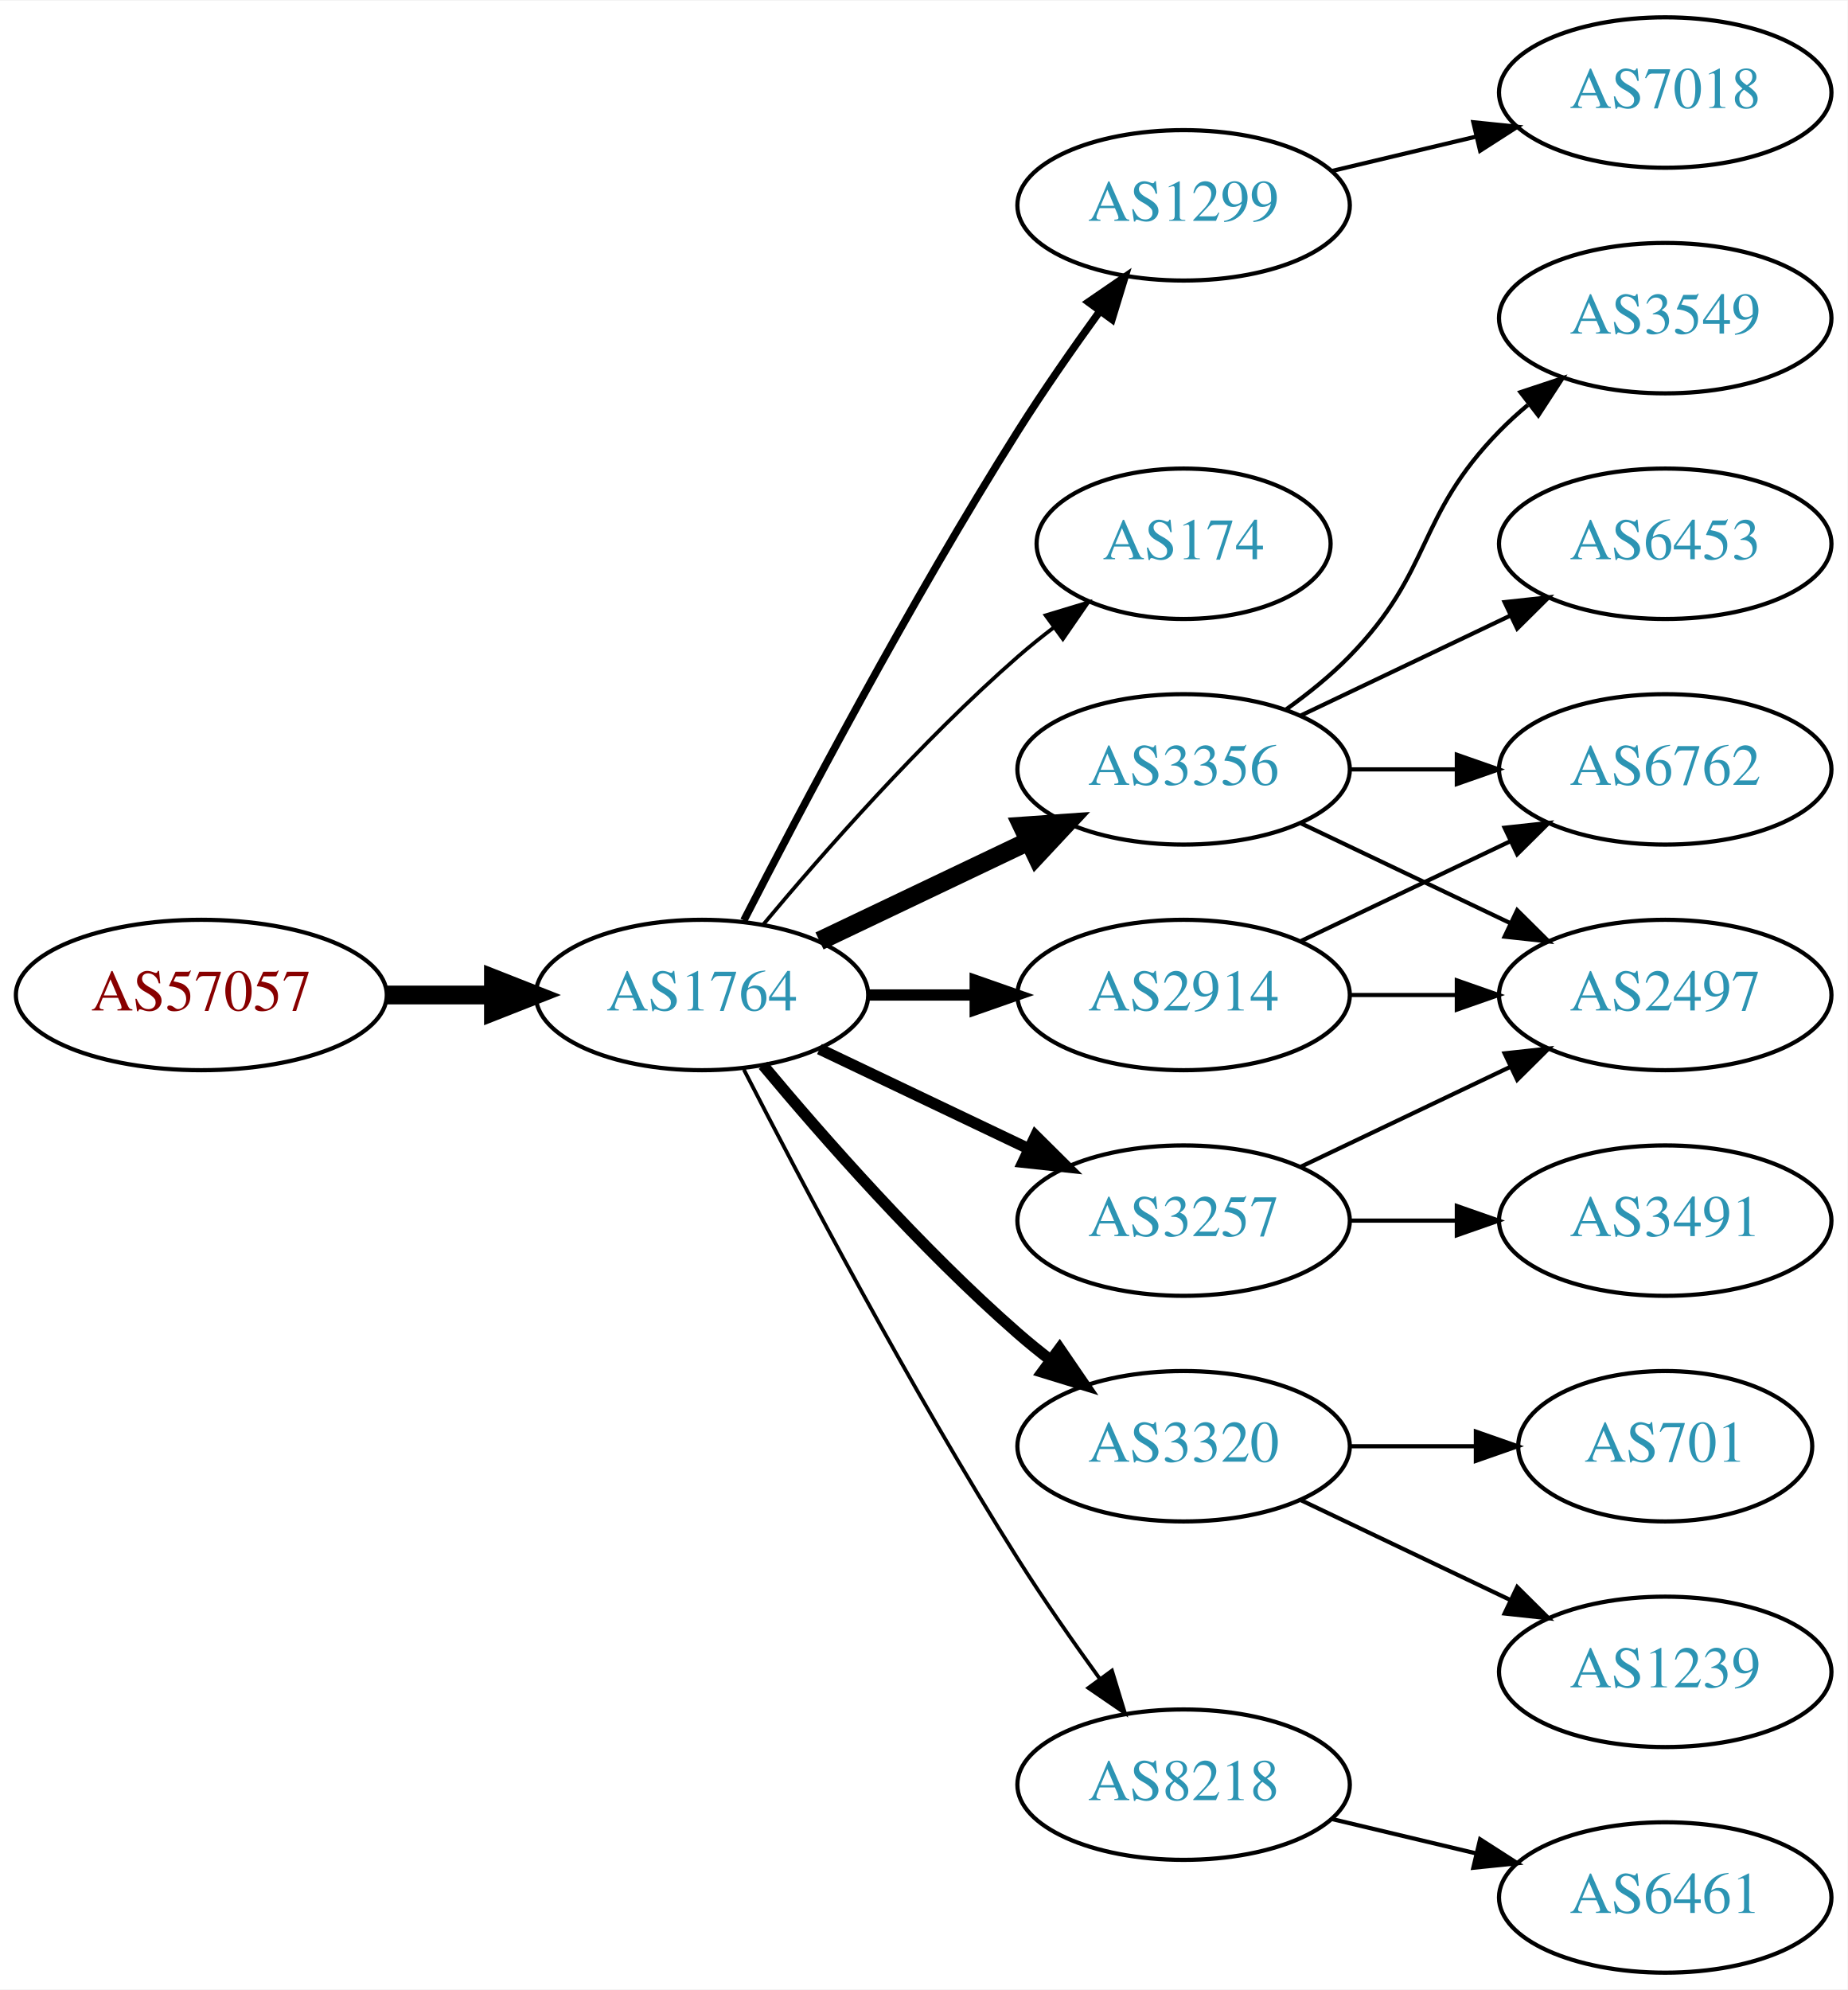
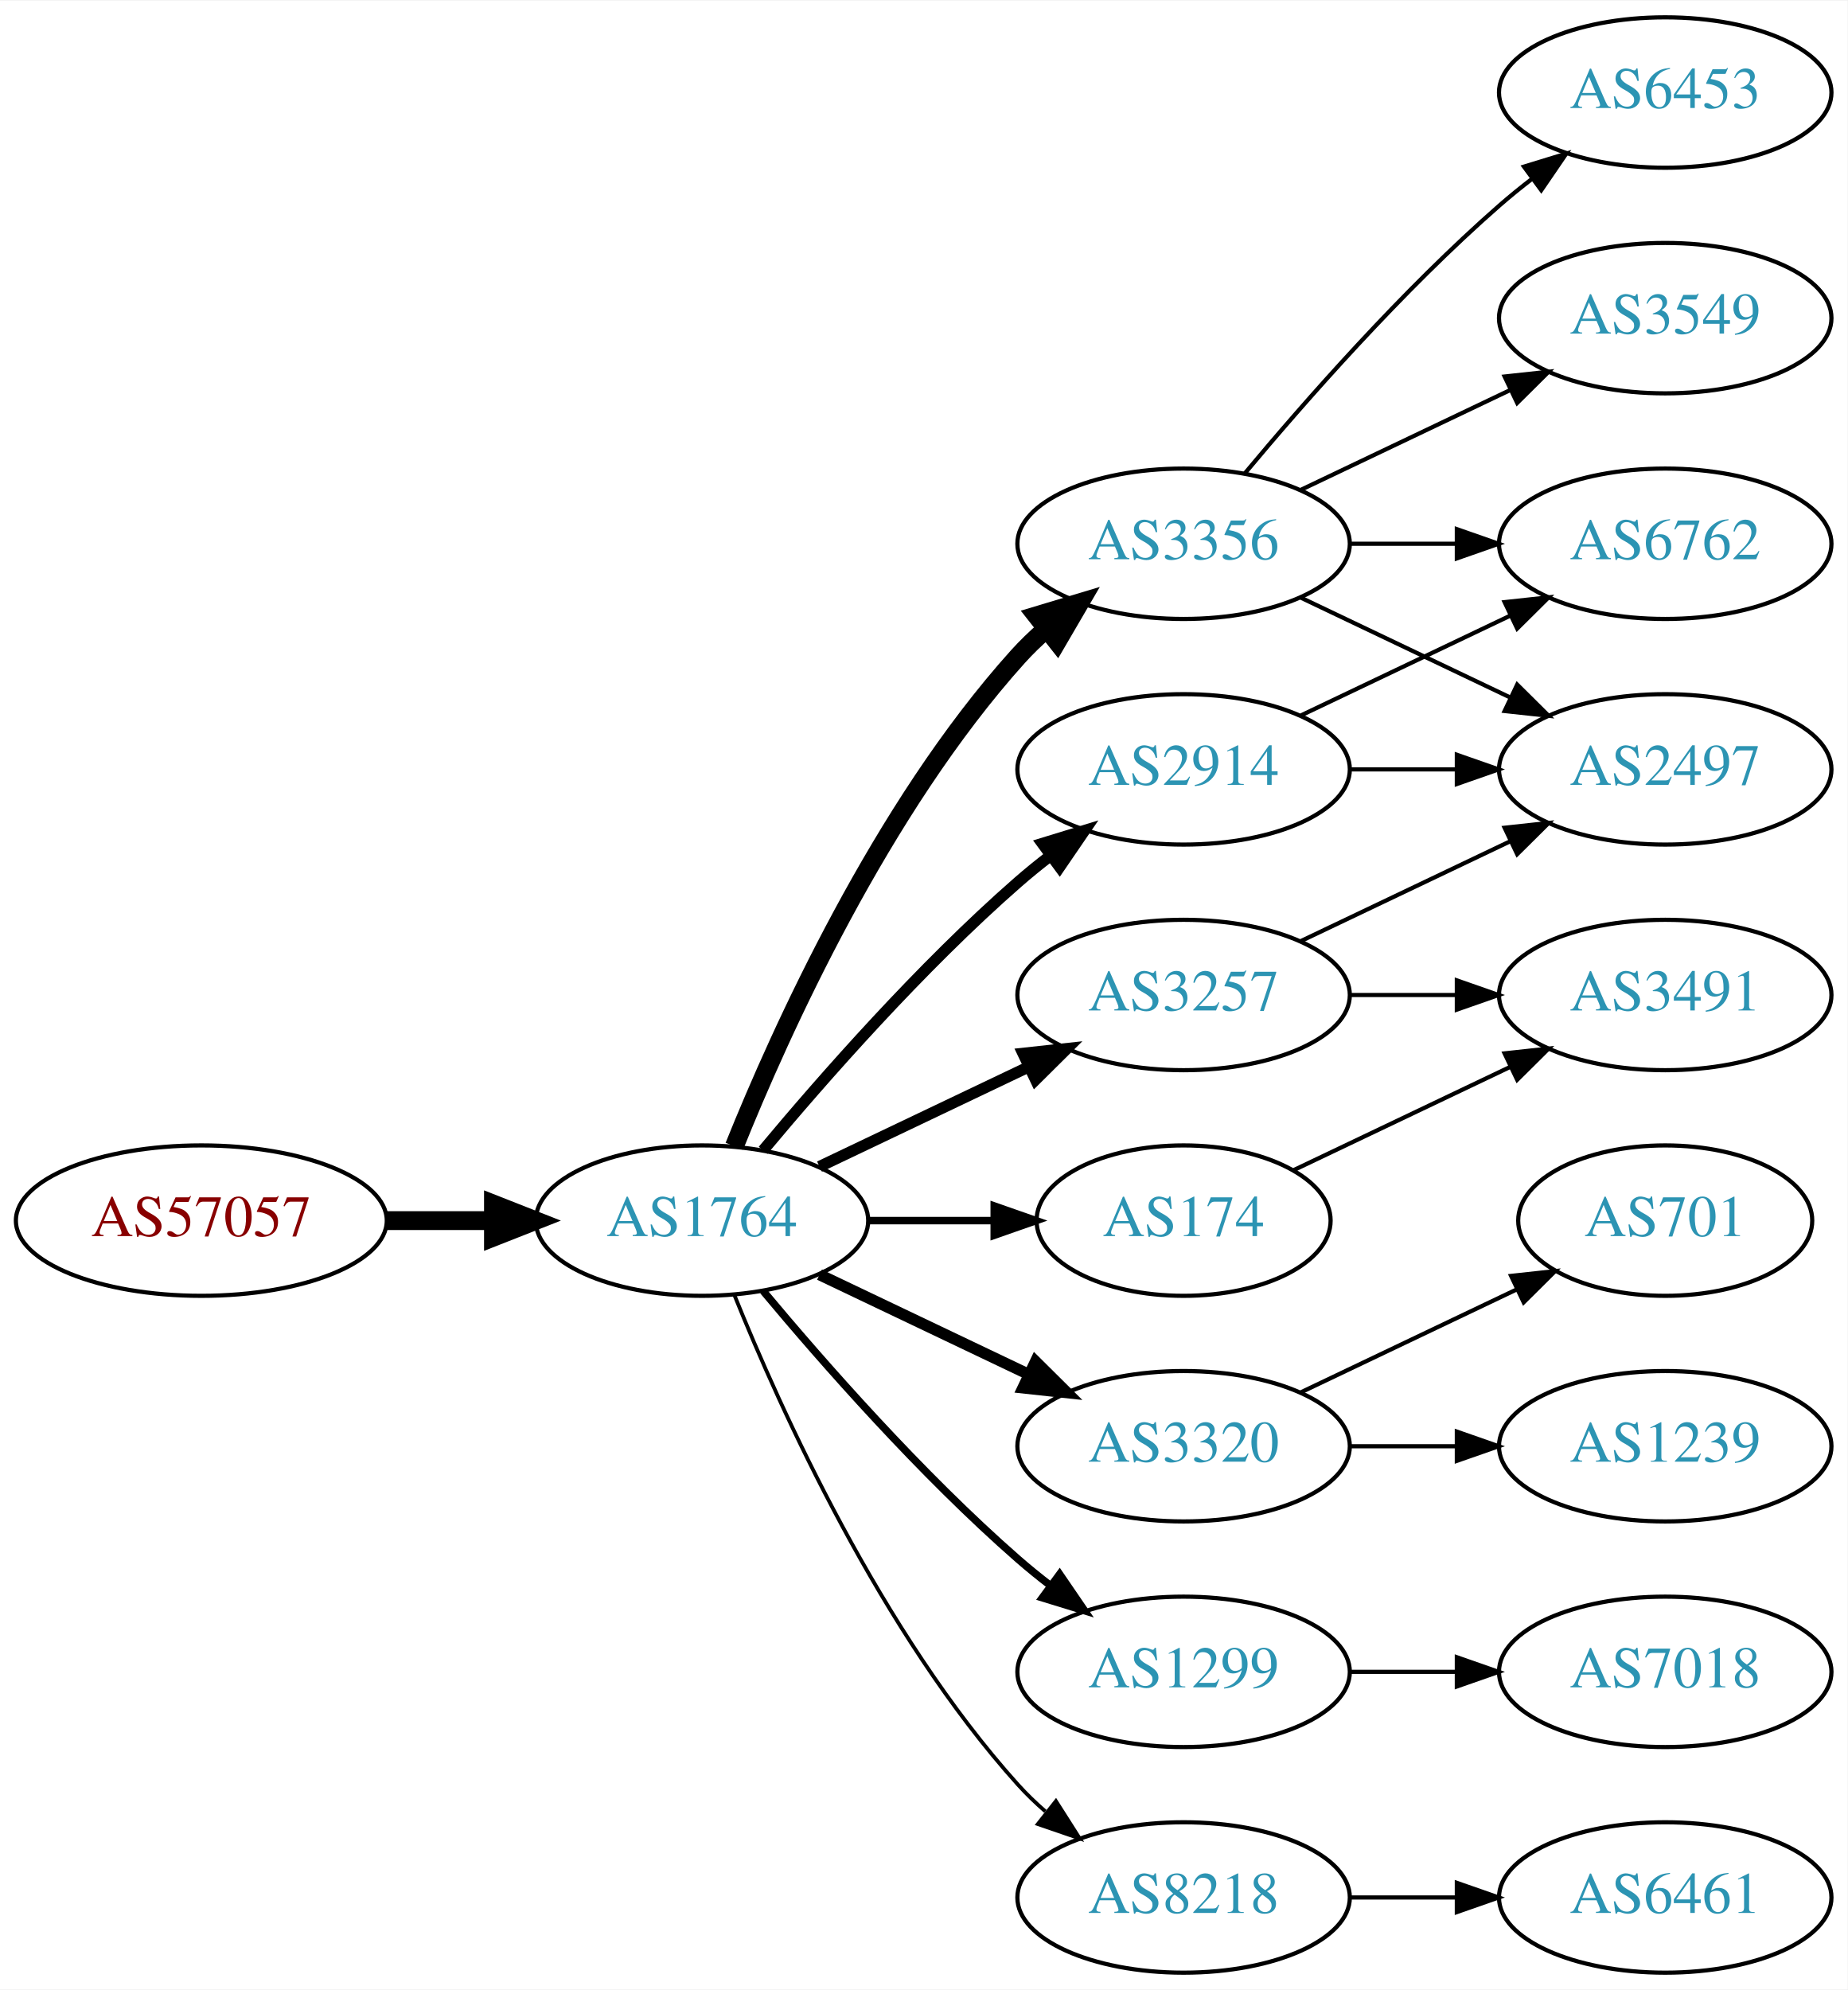
<svg xmlns="http://www.w3.org/2000/svg" xmlns:xlink="http://www.w3.org/1999/xlink" width="442pt" height="476pt" viewBox="0.00 0.00 442.27 476.00">
  <g id="graph0" class="graph" transform="scale(1 1) rotate(0) translate(4 472)">
    <polygon fill="white" stroke="none" points="-4,4 -4,-472 438.271,-472 438.271,4 -4,4" />
    <g id="node1" class="node">
      <g id="a_node1">
        <a xlink:href="/asn/57057" xlink:title="AS57057 ~ AVALON Computersystem Ges.m.b.H. [AT]">
-           <ellipse fill="#ffffff" stroke="black" cx="44.196" cy="-234" rx="44.393" ry="18" />
-           <text text-anchor="middle" x="44.196" y="-230.3" font-family="Times,serif" font-size="14.00" fill="#880000">AS57057</text>
+           <ellipse fill="#ffffff" stroke="black" cx="44.196" cy="-180" rx="44.393" ry="18" />
+           <text text-anchor="middle" x="44.196" y="-176.3" font-family="Times,serif" font-size="14.00" fill="#880000">AS57057</text>
        </a>
      </g>
    </g>
    <g id="node2" class="node">
      <g id="a_node2">
        <a xlink:href="/asn/1764" xlink:title="AS1764 ~ NEXTLAYER-AS [AT]">
-           <ellipse fill="#ffffff" stroke="black" cx="164.039" cy="-234" rx="39.794" ry="18" />
-           <text text-anchor="middle" x="164.039" y="-230.3" font-family="Times,serif" font-size="14.00" fill="#2c94b3">AS1764</text>
+           <ellipse fill="#ffffff" stroke="black" cx="164.039" cy="-180" rx="39.794" ry="18" />
+           <text text-anchor="middle" x="164.039" y="-176.3" font-family="Times,serif" font-size="14.00" fill="#2c94b3">AS1764</text>
        </a>
      </g>
    </g>
    <g id="edge1" class="edge">
-       <path fill="none" stroke="black" stroke-width="4.5" d="M88.407,-234C96.72,-234 105.482,-234 113.965,-234" />
-       <polygon fill="black" stroke="black" stroke-width="4.5" points="114.123,-237.938 124.123,-234 114.123,-230.063 114.123,-237.938" />
+       <path fill="none" stroke="black" stroke-width="4.5" d="M88.407,-180C96.72,-180 105.482,-180 113.965,-180" />
+       <polygon fill="black" stroke="black" stroke-width="4.5" points="114.123,-183.938 124.123,-180 114.123,-176.063 114.123,-183.938" />
    </g>
    <g id="node3" class="node">
      <g id="a_node3">
-         <a xlink:href="/asn/1299" xlink:title="AS1299 ~ Telia Carrier [EU]">
-           <ellipse fill="#ffffff" stroke="black" cx="279.332" cy="-423" rx="39.794" ry="18" />
-           <text text-anchor="middle" x="279.332" y="-419.3" font-family="Times,serif" font-size="14.00" fill="#2c94b3">AS1299</text>
+         <a xlink:href="/asn/2914" xlink:title="AS2914 ~ NTT America, Inc. [US]">
+           <ellipse fill="#ffffff" stroke="black" cx="279.332" cy="-288" rx="39.794" ry="18" />
+           <text text-anchor="middle" x="279.332" y="-284.3" font-family="Times,serif" font-size="14.00" fill="#2c94b3">AS2914</text>
        </a>
      </g>
    </g>
    <g id="edge2" class="edge">
-       <path fill="none" stroke="black" stroke-width="1.8" d="M174.065,-251.852C187.501,-278.055 213.95,-328.237 239.685,-369 245.748,-378.604 252.868,-388.813 259.333,-397.739" />
-       <polygon fill="black" stroke="black" stroke-width="1.8" points="256.54,-399.848 265.276,-405.843 262.185,-395.709 256.54,-399.848" />
+       <path fill="none" stroke="black" stroke-width="2.7" d="M178.669,-196.817C192.951,-213.929 216.498,-240.745 239.685,-261 242.151,-263.154 244.789,-265.294 247.487,-267.372" />
+       <polygon fill="black" stroke="black" stroke-width="2.7" points="245.512,-270.264 255.641,-273.37 249.66,-264.625 245.512,-270.264" />
    </g>
    <g id="node4" class="node">
      <g id="a_node4">
        <a xlink:href="/asn/174" xlink:title="AS174 ~ Cogent Communications [US]">
-           <ellipse fill="#ffffff" stroke="black" cx="279.332" cy="-342" rx="35.194" ry="18" />
-           <text text-anchor="middle" x="279.332" y="-338.3" font-family="Times,serif" font-size="14.00" fill="#2c94b3">AS174</text>
+           <ellipse fill="#ffffff" stroke="black" cx="279.332" cy="-180" rx="35.194" ry="18" />
+           <text text-anchor="middle" x="279.332" y="-176.3" font-family="Times,serif" font-size="14.00" fill="#2c94b3">AS174</text>
        </a>
      </g>
    </g>
    <g id="edge3" class="edge">
-       <path fill="none" stroke="black" stroke-width="0.9" d="M178.669,-250.817C192.951,-267.929 216.498,-294.745 239.685,-315 242.355,-317.332 245.228,-319.648 248.158,-321.886" />
-       <polygon fill="black" stroke="black" stroke-width="0.9" points="246.309,-324.87 256.449,-327.939 250.436,-319.216 246.309,-324.87" />
+       <path fill="none" stroke="black" stroke-width="1.8" d="M203.711,-180C213.416,-180 223.907,-180 233.87,-180" />
+       <polygon fill="black" stroke="black" stroke-width="1.8" points="234.006,-183.5 244.006,-180 234.006,-176.5 234.006,-183.5" />
    </g>
    <g id="node5" class="node">
      <g id="a_node5">
        <a xlink:href="/asn/3356" xlink:title="AS3356 ~ Level 3 Parent, LLC [US]">
-           <ellipse fill="#ffffff" stroke="black" cx="279.332" cy="-288" rx="39.794" ry="18" />
-           <text text-anchor="middle" x="279.332" y="-284.3" font-family="Times,serif" font-size="14.00" fill="#2c94b3">AS3356</text>
+           <ellipse fill="#ffffff" stroke="black" cx="279.332" cy="-342" rx="39.794" ry="18" />
+           <text text-anchor="middle" x="279.332" y="-338.3" font-family="Times,serif" font-size="14.00" fill="#2c94b3">AS3356</text>
        </a>
      </g>
    </g>
    <g id="edge4" class="edge">
-       <path fill="none" stroke="black" stroke-width="4.5" d="M192.175,-246.934C207.169,-254.081 225.99,-263.052 242.213,-270.785" />
-       <polygon fill="black" stroke="black" stroke-width="4.5" points="240.695,-274.423 251.417,-275.171 244.084,-267.314 240.695,-274.423" />
+       <path fill="none" stroke="black" stroke-width="4.5" d="M171.786,-197.787C182.837,-225.243 206.891,-278.578 239.685,-315 241.688,-317.224 243.906,-319.363 246.239,-321.397" />
+       <polygon fill="black" stroke="black" stroke-width="4.5" points="244.166,-324.777 254.458,-327.873 249.04,-318.591 244.166,-324.777" />
    </g>
    <g id="node6" class="node">
      <g id="a_node6">
-         <a xlink:href="/asn/2914" xlink:title="AS2914 ~ NTT America, Inc. [US]">
+         <a xlink:href="/asn/3257" xlink:title="AS3257 ~ GTT [DE]">
          <ellipse fill="#ffffff" stroke="black" cx="279.332" cy="-234" rx="39.794" ry="18" />
-           <text text-anchor="middle" x="279.332" y="-230.3" font-family="Times,serif" font-size="14.00" fill="#2c94b3">AS2914</text>
+           <text text-anchor="middle" x="279.332" y="-230.3" font-family="Times,serif" font-size="14.00" fill="#2c94b3">AS3257</text>
        </a>
      </g>
    </g>
    <g id="edge5" class="edge">
-       <path fill="none" stroke="black" stroke-width="2.7" d="M203.711,-234C211.914,-234 220.678,-234 229.21,-234" />
-       <polygon fill="black" stroke="black" stroke-width="2.7" points="229.449,-237.5 239.449,-234 229.449,-230.5 229.449,-237.5" />
+       <path fill="none" stroke="black" stroke-width="2.7" d="M192.175,-192.934C207.169,-200.081 225.99,-209.052 242.213,-216.785" />
+       <polygon fill="black" stroke="black" stroke-width="2.7" points="240.884,-220.028 251.417,-221.171 243.895,-213.709 240.884,-220.028" />
    </g>
    <g id="node7" class="node">
      <g id="a_node7">
-         <a xlink:href="/asn/3257" xlink:title="AS3257 ~ GTT [DE]">
-           <ellipse fill="#ffffff" stroke="black" cx="279.332" cy="-180" rx="39.794" ry="18" />
-           <text text-anchor="middle" x="279.332" y="-176.3" font-family="Times,serif" font-size="14.00" fill="#2c94b3">AS3257</text>
-         </a>
-       </g>
-     </g>
-     <g id="edge6" class="edge">
-       <path fill="none" stroke="black" stroke-width="2.7" d="M192.175,-221.066C207.169,-213.919 225.99,-204.948 242.213,-197.215" />
-       <polygon fill="black" stroke="black" stroke-width="2.7" points="243.895,-200.291 251.417,-192.829 240.884,-193.972 243.895,-200.291" />
-     </g>
-     <g id="node8" class="node">
-       <g id="a_node8">
        <a xlink:href="/asn/3320" xlink:title="AS3320 ~ DTAG [DE]">
          <ellipse fill="#ffffff" stroke="black" cx="279.332" cy="-126" rx="39.794" ry="18" />
          <text text-anchor="middle" x="279.332" y="-122.3" font-family="Times,serif" font-size="14.00" fill="#2c94b3">AS3320</text>
        </a>
      </g>
    </g>
+     <g id="edge6" class="edge">
+       <path fill="none" stroke="black" stroke-width="2.7" d="M192.175,-167.066C207.169,-159.919 225.99,-150.948 242.213,-143.215" />
+       <polygon fill="black" stroke="black" stroke-width="2.7" points="243.895,-146.291 251.417,-138.829 240.884,-139.972 243.895,-146.291" />
+     </g>
+     <g id="node8" class="node">
+       <g id="a_node8">
+         <a xlink:href="/asn/1299" xlink:title="AS1299 ~ Telia Carrier [EU]">
+           <ellipse fill="#ffffff" stroke="black" cx="279.332" cy="-72" rx="39.794" ry="18" />
+           <text text-anchor="middle" x="279.332" y="-68.3" font-family="Times,serif" font-size="14.00" fill="#2c94b3">AS1299</text>
+         </a>
+       </g>
+     </g>
    <g id="edge7" class="edge">
-       <path fill="none" stroke="black" stroke-width="2.7" d="M178.669,-217.183C192.951,-200.071 216.498,-173.255 239.685,-153 242.151,-150.846 244.789,-148.706 247.487,-146.628" />
-       <polygon fill="black" stroke="black" stroke-width="2.7" points="249.66,-149.375 255.641,-140.63 245.512,-143.736 249.66,-149.375" />
+       <path fill="none" stroke="black" stroke-width="1.8" d="M178.669,-163.183C192.951,-146.071 216.498,-119.255 239.685,-99 242.151,-96.846 244.789,-94.706 247.487,-92.628" />
+       <polygon fill="black" stroke="black" stroke-width="1.8" points="249.66,-95.375 255.641,-86.63 245.512,-89.736 249.66,-95.375" />
    </g>
    <g id="node9" class="node">
      <g id="a_node9">
        <a xlink:href="/asn/8218" xlink:title="AS8218 ~ legacy Neotelecoms [FR]">
-           <ellipse fill="#ffffff" stroke="black" cx="279.332" cy="-45" rx="39.794" ry="18" />
-           <text text-anchor="middle" x="279.332" y="-41.3" font-family="Times,serif" font-size="14.00" fill="#2c94b3">AS8218</text>
+           <ellipse fill="#ffffff" stroke="black" cx="279.332" cy="-18" rx="39.794" ry="18" />
+           <text text-anchor="middle" x="279.332" y="-14.3" font-family="Times,serif" font-size="14.00" fill="#2c94b3">AS8218</text>
        </a>
      </g>
    </g>
    <g id="edge8" class="edge">
-       <path fill="none" stroke="black" stroke-width="0.9" d="M174.065,-216.148C187.501,-189.945 213.95,-139.763 239.685,-99 245.748,-89.396 252.868,-79.187 259.333,-70.261" />
-       <polygon fill="black" stroke="black" stroke-width="0.9" points="262.185,-72.291 265.276,-62.157 256.54,-68.152 262.185,-72.291" />
-     </g>
-     <g id="node13" class="node">
-       <g id="a_node13">
-         <a xlink:href="/asn/7018" xlink:title="AS7018 ~ AT&amp;T Services, Inc. [US]">
-           <ellipse fill="#ffffff" stroke="black" cx="394.625" cy="-450" rx="39.794" ry="18" />
-           <text text-anchor="middle" x="394.625" y="-446.3" font-family="Times,serif" font-size="14.00" fill="#2c94b3">AS7018</text>
-         </a>
-       </g>
-     </g>
-     <g id="edge13" class="edge">
-       <path fill="none" stroke="black" d="M314.939,-431.248C325.81,-433.838 337.964,-436.735 349.407,-439.462" />
-       <polygon fill="black" stroke="black" points="348.69,-442.889 359.229,-441.803 350.313,-436.08 348.69,-442.889" />
+       <path fill="none" stroke="black" stroke-width="0.9" d="M171.786,-162.213C182.837,-134.757 206.891,-81.422 239.685,-45 241.688,-42.776 243.906,-40.637 246.239,-38.603" />
+       <polygon fill="black" stroke="black" stroke-width="0.9" points="248.769,-41.065 254.458,-32.127 244.437,-35.567 248.769,-41.065" />
    </g>
    <g id="node10" class="node">
      <g id="a_node10">
        <a xlink:href="/asn/6762" xlink:title="AS6762 ~ TELECOM ITALIA SPARKLE S.p.A. [IT]">
+           <ellipse fill="#ffffff" stroke="black" cx="394.625" cy="-342" rx="39.794" ry="18" />
+           <text text-anchor="middle" x="394.625" y="-338.3" font-family="Times,serif" font-size="14.00" fill="#2c94b3">AS6762</text>
+         </a>
+       </g>
+     </g>
+     <g id="edge16" class="edge">
+       <path fill="none" stroke="black" d="M307.468,-300.934C322.462,-308.081 341.283,-317.052 357.506,-324.785" />
+       <polygon fill="black" stroke="black" points="356.177,-328.028 366.71,-329.171 359.188,-321.709 356.177,-328.028" />
+     </g>
+     <g id="node13" class="node">
+       <g id="a_node13">
+         <a xlink:href="/asn/2497" xlink:title="AS2497 ~ Internet Initiative Japan Inc. [JP]">
          <ellipse fill="#ffffff" stroke="black" cx="394.625" cy="-288" rx="39.794" ry="18" />
-           <text text-anchor="middle" x="394.625" y="-284.3" font-family="Times,serif" font-size="14.00" fill="#2c94b3">AS6762</text>
+           <text text-anchor="middle" x="394.625" y="-284.3" font-family="Times,serif" font-size="14.00" fill="#2c94b3">AS2497</text>
        </a>
      </g>
    </g>
    <g id="edge15" class="edge">
      <path fill="none" stroke="black" d="M319.004,-288C327.207,-288 335.971,-288 344.503,-288" />
      <polygon fill="black" stroke="black" points="344.742,-291.5 354.742,-288 344.742,-284.5 344.742,-291.5" />
    </g>
+     <g id="node14" class="node">
+       <g id="a_node14">
+         <a xlink:href="/asn/3491" xlink:title="AS3491 ~ PCCW Global, Inc. [US]">
+           <ellipse fill="#ffffff" stroke="black" cx="394.625" cy="-234" rx="39.794" ry="18" />
+           <text text-anchor="middle" x="394.625" y="-230.3" font-family="Times,serif" font-size="14.00" fill="#2c94b3">AS3491</text>
+         </a>
+       </g>
+     </g>
+     <g id="edge21" class="edge">
+       <path fill="none" stroke="black" d="M305.757,-192.119C321.059,-199.413 340.783,-208.814 357.665,-216.86" />
+       <polygon fill="black" stroke="black" points="356.172,-220.026 366.705,-221.169 359.184,-213.707 356.172,-220.026" />
+     </g>
+     <g id="edge9" class="edge">
+       <path fill="none" stroke="black" d="M319.004,-342C327.207,-342 335.971,-342 344.503,-342" />
+       <polygon fill="black" stroke="black" points="344.742,-345.5 354.742,-342 344.742,-338.5 344.742,-345.5" />
+     </g>
    <g id="node11" class="node">
      <g id="a_node11">
-         <a xlink:href="/asn/2497" xlink:title="AS2497 ~ Internet Initiative Japan Inc. [JP]">
-           <ellipse fill="#ffffff" stroke="black" cx="394.625" cy="-234" rx="39.794" ry="18" />
-           <text text-anchor="middle" x="394.625" y="-230.3" font-family="Times,serif" font-size="14.00" fill="#2c94b3">AS2497</text>
-         </a>
-       </g>
-     </g>
-     <g id="edge17" class="edge">
-       <path fill="none" stroke="black" d="M307.468,-275.066C322.462,-267.919 341.283,-258.948 357.506,-251.215" />
-       <polygon fill="black" stroke="black" points="359.188,-254.291 366.71,-246.829 356.177,-247.972 359.188,-254.291" />
-     </g>
-     <g id="node14" class="node">
-       <g id="a_node14">
+         <a xlink:href="/asn/6453" xlink:title="AS6453 ~ TATA COMMUNICATIONS (AMERICA) INC [US]">
+           <ellipse fill="#ffffff" stroke="black" cx="394.625" cy="-450" rx="39.794" ry="18" />
+           <text text-anchor="middle" x="394.625" y="-446.3" font-family="Times,serif" font-size="14.00" fill="#2c94b3">AS6453</text>
+         </a>
+       </g>
+     </g>
+     <g id="edge10" class="edge">
+       <path fill="none" stroke="black" d="M293.962,-358.817C308.244,-375.929 331.791,-402.745 354.978,-423 357.444,-425.154 360.082,-427.294 362.78,-429.372" />
+       <polygon fill="black" stroke="black" points="360.805,-432.264 370.934,-435.37 364.953,-426.625 360.805,-432.264" />
+     </g>
+     <g id="node12" class="node">
+       <g id="a_node12">
        <a xlink:href="/asn/3549" xlink:title="AS3549 ~ Level 3 Parent, LLC [US]">
          <ellipse fill="#ffffff" stroke="black" cx="394.625" cy="-396" rx="39.794" ry="18" />
          <text text-anchor="middle" x="394.625" y="-392.3" font-family="Times,serif" font-size="14.00" fill="#2c94b3">AS3549</text>
        </a>
      </g>
    </g>
+     <g id="edge11" class="edge">
+       <path fill="none" stroke="black" d="M307.468,-354.934C322.462,-362.081 341.283,-371.052 357.506,-378.785" />
+       <polygon fill="black" stroke="black" points="356.177,-382.028 366.71,-383.171 359.188,-375.709 356.177,-382.028" />
+     </g>
+     <g id="edge12" class="edge">
+       <path fill="none" stroke="black" d="M307.468,-329.066C322.462,-321.919 341.283,-312.948 357.506,-305.215" />
+       <polygon fill="black" stroke="black" points="359.188,-308.291 366.71,-300.829 356.177,-301.972 359.188,-308.291" />
+     </g>
+     <g id="edge13" class="edge">
+       <path fill="none" stroke="black" d="M307.468,-246.934C322.462,-254.081 341.283,-263.052 357.506,-270.785" />
+       <polygon fill="black" stroke="black" points="356.177,-274.028 366.71,-275.171 359.188,-267.709 356.177,-274.028" />
+     </g>
    <g id="edge14" class="edge">
-       <path fill="none" stroke="black" d="M303.926,-302.389C309.182,-306.148 314.513,-310.437 318.978,-315 339.151,-335.617 334.806,-348.383 354.978,-369 357.071,-371.139 359.354,-373.218 361.731,-375.21" />
-       <polygon fill="black" stroke="black" points="359.974,-378.275 370.031,-381.611 364.249,-372.732 359.974,-378.275" />
+       <path fill="none" stroke="black" d="M319.004,-234C327.207,-234 335.971,-234 344.503,-234" />
+       <polygon fill="black" stroke="black" points="344.742,-237.5 354.742,-234 344.742,-230.5 344.742,-237.5" />
    </g>
    <g id="node15" class="node">
      <g id="a_node15">
-         <a xlink:href="/asn/6453" xlink:title="AS6453 ~ TATA COMMUNICATIONS (AMERICA) INC [US]">
-           <ellipse fill="#ffffff" stroke="black" cx="394.625" cy="-342" rx="39.794" ry="18" />
-           <text text-anchor="middle" x="394.625" y="-338.3" font-family="Times,serif" font-size="14.00" fill="#2c94b3">AS6453</text>
-         </a>
-       </g>
-     </g>
-     <g id="edge16" class="edge">
-       <path fill="none" stroke="black" d="M307.468,-300.934C322.462,-308.081 341.283,-317.052 357.506,-324.785" />
-       <polygon fill="black" stroke="black" points="356.177,-328.028 366.71,-329.171 359.188,-321.709 356.177,-328.028" />
-     </g>
-     <g id="edge9" class="edge">
-       <path fill="none" stroke="black" d="M307.468,-246.934C322.462,-254.081 341.283,-263.052 357.506,-270.785" />
-       <polygon fill="black" stroke="black" points="356.177,-274.028 366.71,-275.171 359.188,-267.709 356.177,-274.028" />
-     </g>
-     <g id="edge10" class="edge">
-       <path fill="none" stroke="black" d="M319.004,-234C327.207,-234 335.971,-234 344.503,-234" />
-       <polygon fill="black" stroke="black" points="344.742,-237.5 354.742,-234 344.742,-230.5 344.742,-237.5" />
-     </g>
-     <g id="edge12" class="edge">
-       <path fill="none" stroke="black" d="M307.468,-192.934C322.462,-200.081 341.283,-209.052 357.506,-216.785" />
-       <polygon fill="black" stroke="black" points="356.177,-220.028 366.71,-221.171 359.188,-213.709 356.177,-220.028" />
-     </g>
-     <g id="node12" class="node">
-       <g id="a_node12">
-         <a xlink:href="/asn/3491" xlink:title="AS3491 ~ PCCW Global, Inc. [US]">
-           <ellipse fill="#ffffff" stroke="black" cx="394.625" cy="-180" rx="39.794" ry="18" />
-           <text text-anchor="middle" x="394.625" y="-176.3" font-family="Times,serif" font-size="14.00" fill="#2c94b3">AS3491</text>
-         </a>
-       </g>
-     </g>
-     <g id="edge11" class="edge">
-       <path fill="none" stroke="black" d="M319.004,-180C327.207,-180 335.971,-180 344.503,-180" />
-       <polygon fill="black" stroke="black" points="344.742,-183.5 354.742,-180 344.742,-176.5 344.742,-183.5" />
+         <a xlink:href="/asn/1239" xlink:title="AS1239 ~ Sprint [US]">
+           <ellipse fill="#ffffff" stroke="black" cx="394.625" cy="-126" rx="39.794" ry="18" />
+           <text text-anchor="middle" x="394.625" y="-122.3" font-family="Times,serif" font-size="14.00" fill="#2c94b3">AS1239</text>
+         </a>
+       </g>
+     </g>
+     <g id="edge17" class="edge">
+       <path fill="none" stroke="black" d="M319.004,-126C327.207,-126 335.971,-126 344.503,-126" />
+       <polygon fill="black" stroke="black" points="344.742,-129.5 354.742,-126 344.742,-122.5 344.742,-129.5" />
    </g>
    <g id="node16" class="node">
      <g id="a_node16">
        <a xlink:href="/asn/701" xlink:title="AS701 ~ UUNET [US]">
-           <ellipse fill="#ffffff" stroke="black" cx="394.625" cy="-126" rx="35.194" ry="18" />
-           <text text-anchor="middle" x="394.625" y="-122.3" font-family="Times,serif" font-size="14.00" fill="#2c94b3">AS701</text>
+           <ellipse fill="#ffffff" stroke="black" cx="394.625" cy="-180" rx="35.194" ry="18" />
+           <text text-anchor="middle" x="394.625" y="-176.3" font-family="Times,serif" font-size="14.00" fill="#2c94b3">AS701</text>
        </a>
      </g>
    </g>
    <g id="edge18" class="edge">
-       <path fill="none" stroke="black" d="M319.004,-126C328.709,-126 339.2,-126 349.163,-126" />
-       <polygon fill="black" stroke="black" points="349.299,-129.5 359.299,-126 349.299,-122.5 349.299,-129.5" />
+       <path fill="none" stroke="black" d="M307.468,-138.934C322.9,-146.29 342.385,-155.577 358.92,-163.459" />
+       <polygon fill="black" stroke="black" points="357.729,-166.768 368.262,-167.911 360.741,-160.449 357.729,-166.768" />
+     </g>
+     <g id="node18" class="node">
+       <g id="a_node18">
+         <a xlink:href="/asn/7018" xlink:title="AS7018 ~ AT&amp;T Services, Inc. [US]">
+           <ellipse fill="#ffffff" stroke="black" cx="394.625" cy="-72" rx="39.794" ry="18" />
+           <text text-anchor="middle" x="394.625" y="-68.3" font-family="Times,serif" font-size="14.00" fill="#2c94b3">AS7018</text>
+         </a>
+       </g>
+     </g>
+     <g id="edge20" class="edge">
+       <path fill="none" stroke="black" d="M319.004,-72C327.207,-72 335.971,-72 344.503,-72" />
+       <polygon fill="black" stroke="black" points="344.742,-75.5 354.742,-72 344.742,-68.5 344.742,-75.5" />
    </g>
    <g id="node17" class="node">
      <g id="a_node17">
-         <a xlink:href="/asn/1239" xlink:title="AS1239 ~ Sprint [US]">
-           <ellipse fill="#ffffff" stroke="black" cx="394.625" cy="-72" rx="39.794" ry="18" />
-           <text text-anchor="middle" x="394.625" y="-68.3" font-family="Times,serif" font-size="14.00" fill="#2c94b3">AS1239</text>
-         </a>
-       </g>
-     </g>
-     <g id="edge19" class="edge">
-       <path fill="none" stroke="black" d="M307.468,-113.066C322.462,-105.919 341.283,-96.948 357.506,-89.215" />
-       <polygon fill="black" stroke="black" points="359.188,-92.291 366.71,-84.829 356.177,-85.972 359.188,-92.291" />
-     </g>
-     <g id="node18" class="node">
-       <g id="a_node18">
        <a xlink:href="/asn/6461" xlink:title="AS6461 ~ Zayo Bandwidth [US]">
          <ellipse fill="#ffffff" stroke="black" cx="394.625" cy="-18" rx="39.794" ry="18" />
          <text text-anchor="middle" x="394.625" y="-14.3" font-family="Times,serif" font-size="14.00" fill="#2c94b3">AS6461</text>
        </a>
      </g>
    </g>
-     <g id="edge20" class="edge">
-       <path fill="none" stroke="black" d="M314.939,-36.752C325.81,-34.162 337.964,-31.265 349.407,-28.538" />
-       <polygon fill="black" stroke="black" points="350.313,-31.92 359.229,-26.197 348.69,-25.111 350.313,-31.92" />
+     <g id="edge19" class="edge">
+       <path fill="none" stroke="black" d="M319.004,-18C327.207,-18 335.971,-18 344.503,-18" />
+       <polygon fill="black" stroke="black" points="344.742,-21.5 354.742,-18 344.742,-14.5 344.742,-21.5" />
    </g>
  </g>
</svg>
